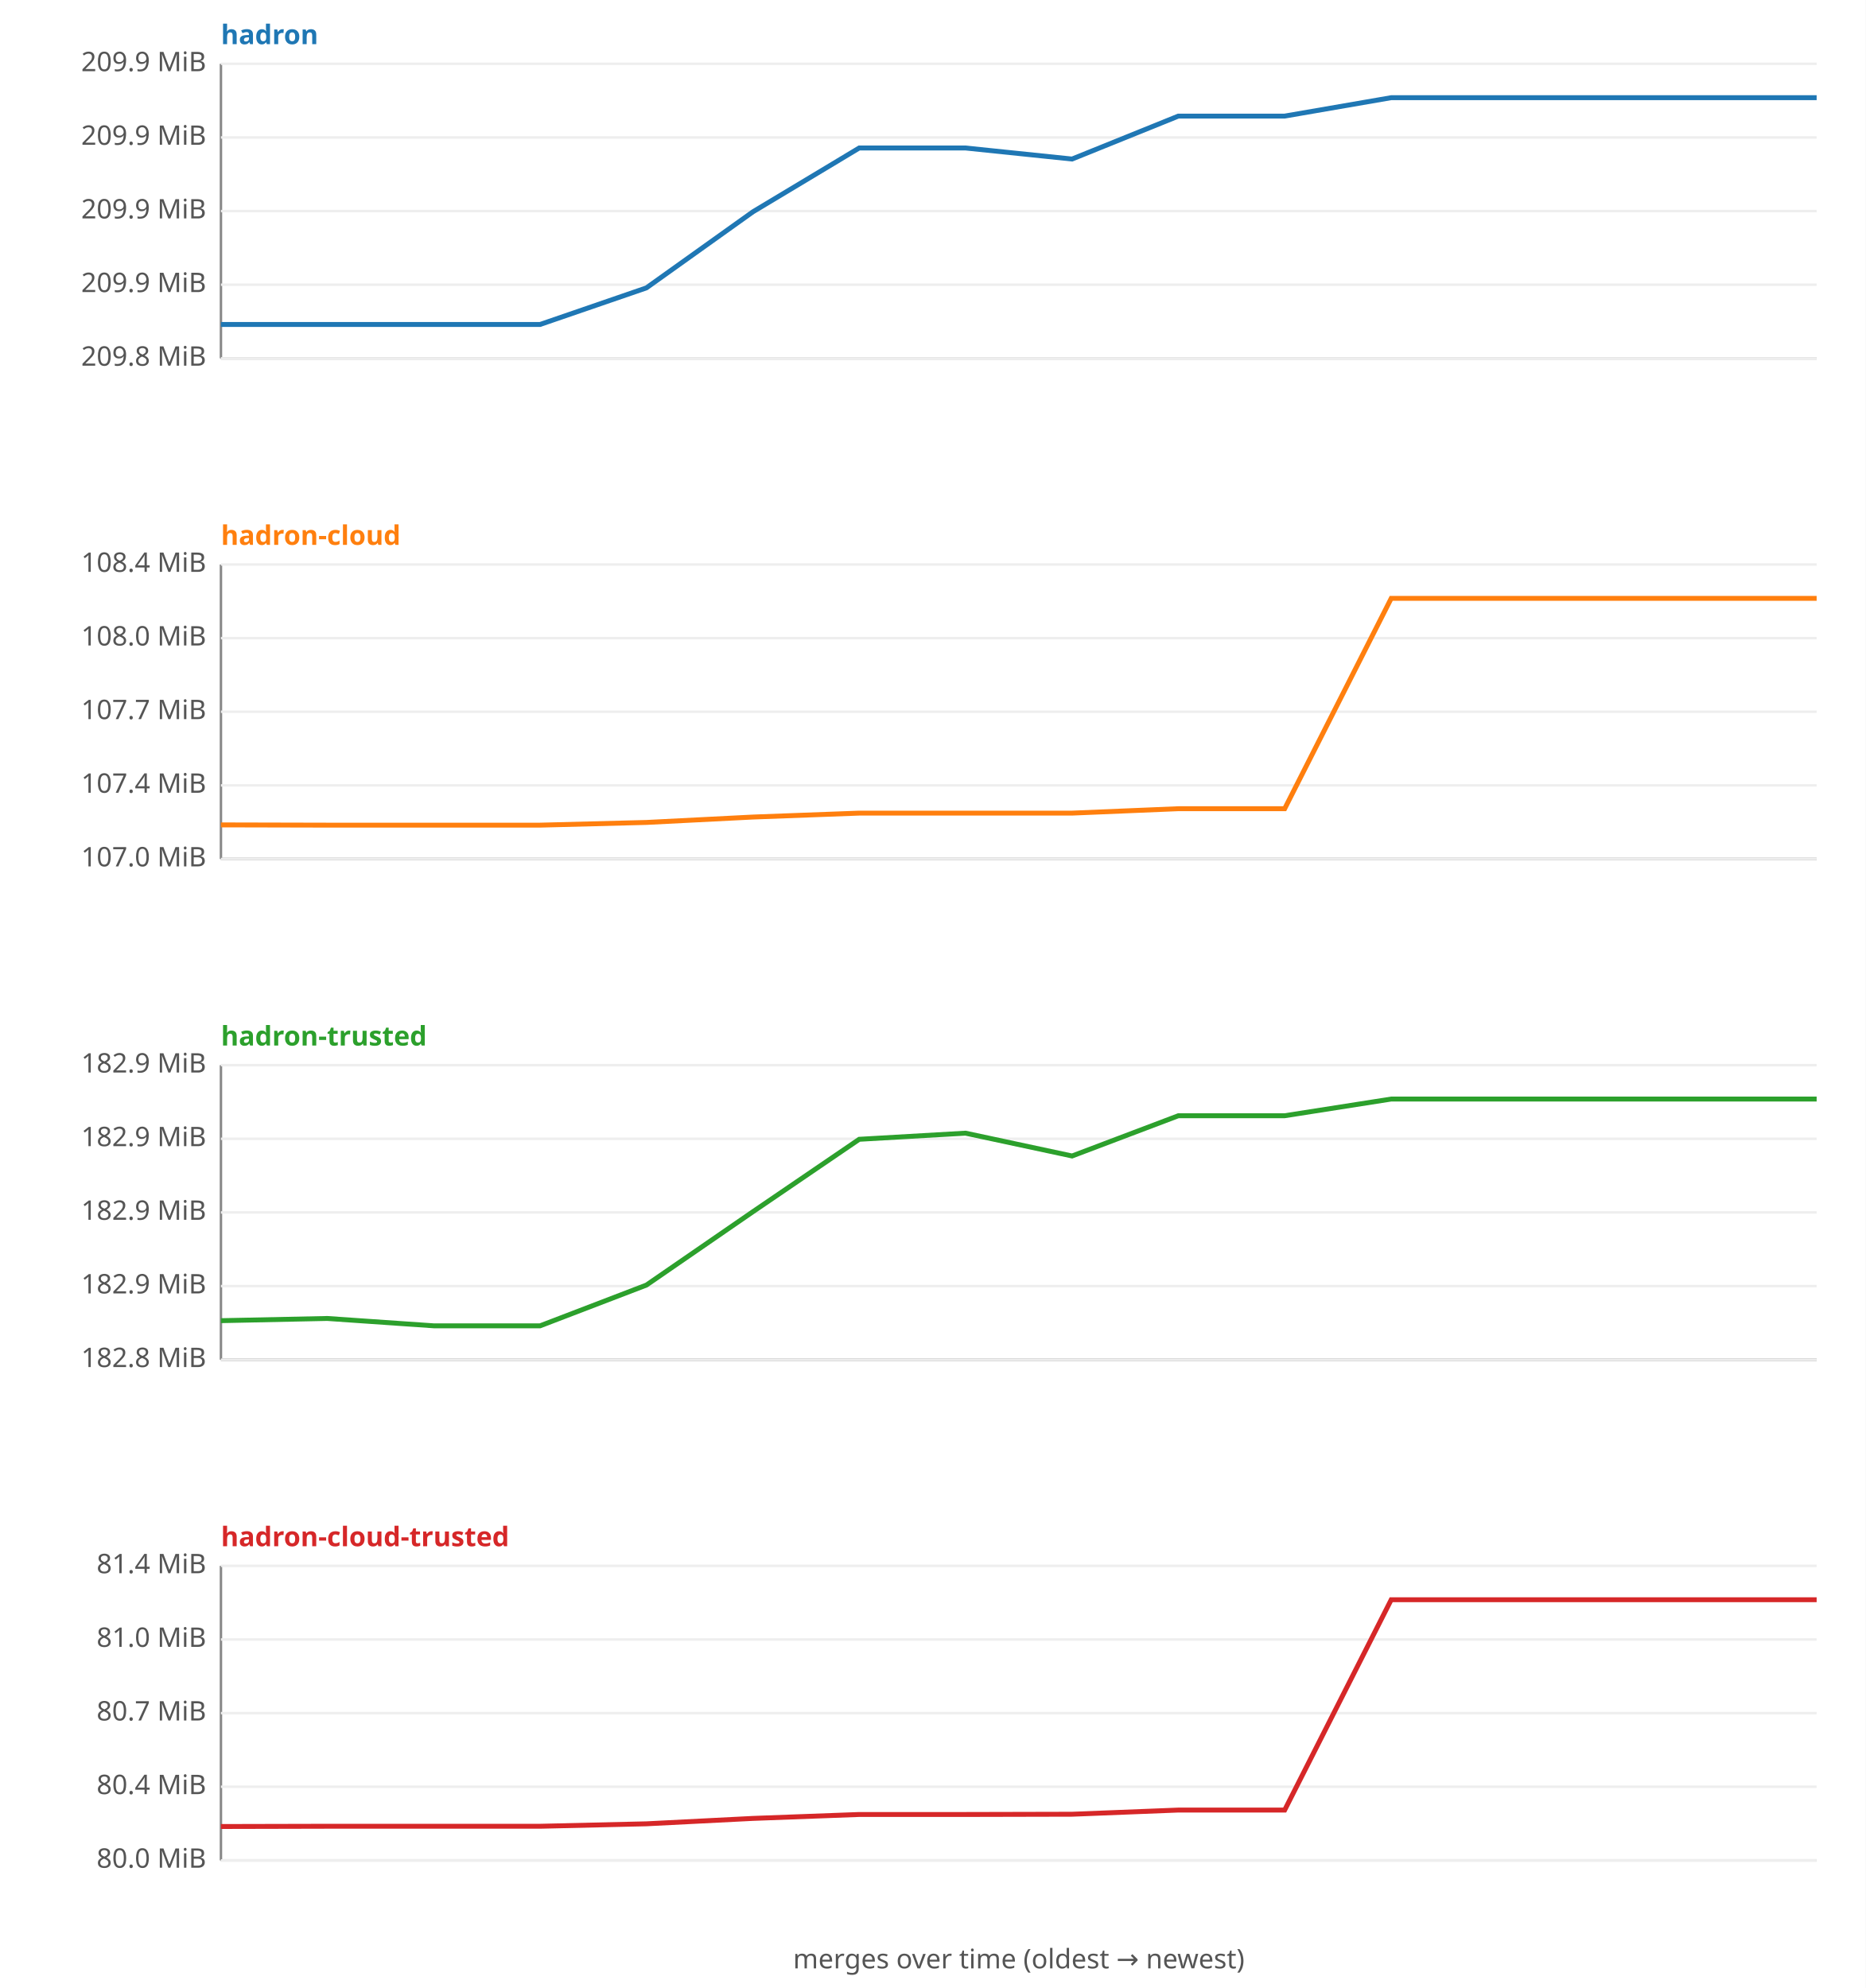
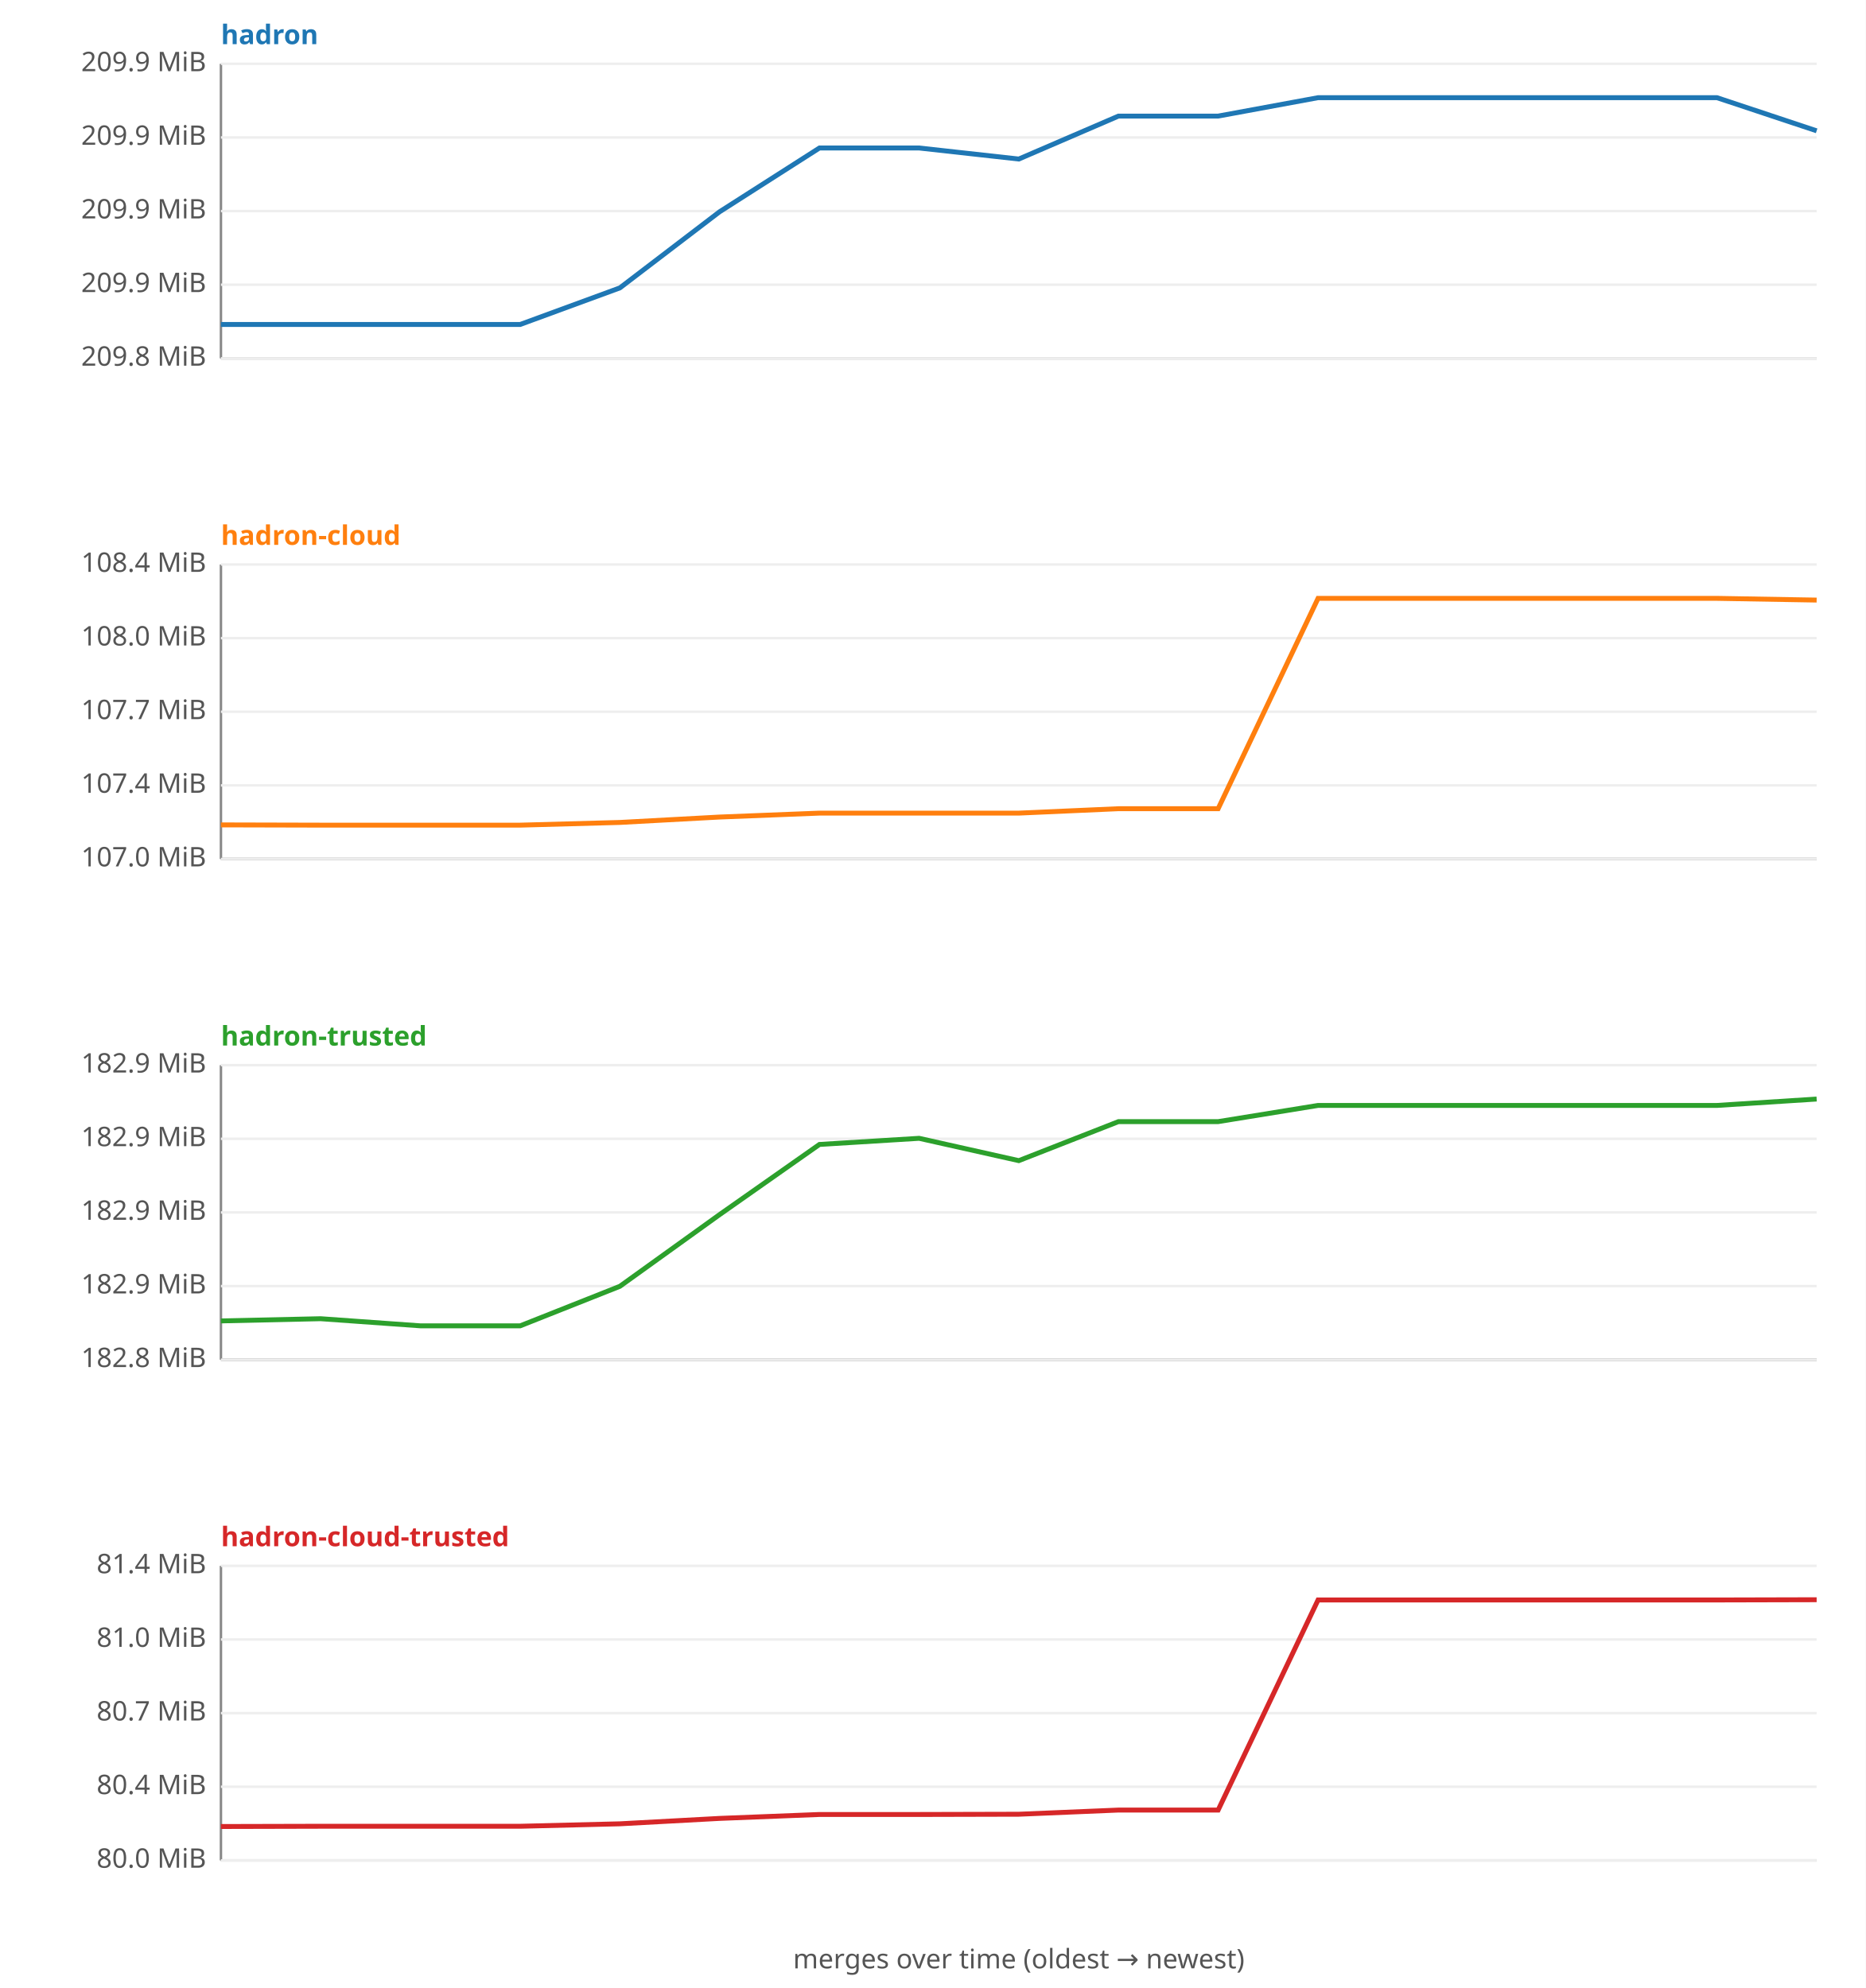
<svg xmlns="http://www.w3.org/2000/svg" width="760" height="810" viewBox="0 0 760 810" font-family="sans-serif" font-size="11">
  <rect width="760" height="810" fill="#ffffff" />
  <text x="90" y="18" fill="#1f77b4" font-weight="bold">hadron</text>
  <line x1="90" y1="26" x2="90" y2="146" stroke="#888" />
  <line x1="90" y1="146" x2="740" y2="146" stroke="#888" />
  <line x1="90" y1="146.0" x2="740" y2="146.0" stroke="#eee" />
  <text x="84" y="149.0" text-anchor="end" fill="#555">209.8 MiB</text>
  <line x1="90" y1="116.0" x2="740" y2="116.0" stroke="#eee" />
  <text x="84" y="119.0" text-anchor="end" fill="#555">209.9 MiB</text>
  <line x1="90" y1="86.0" x2="740" y2="86.0" stroke="#eee" />
  <text x="84" y="89.0" text-anchor="end" fill="#555">209.9 MiB</text>
  <line x1="90" y1="56.0" x2="740" y2="56.0" stroke="#eee" />
  <text x="84" y="59.0" text-anchor="end" fill="#555">209.9 MiB</text>
  <line x1="90" y1="26.0" x2="740" y2="26.0" stroke="#eee" />
  <text x="84" y="29.0" text-anchor="end" fill="#555">209.9 MiB</text>
-   <polyline fill="none" stroke="#1f77b4" stroke-width="2" points="90.0,132.2 133.3,132.2 176.7,132.2 220.0,132.2 263.3,117.3 306.7,86.3 350.0,60.3 393.3,60.3 436.7,64.8 480.0,47.3 523.3,47.3 566.7,39.8 610.0,39.8 653.3,39.8 696.7,39.8 740.0,39.8 " />
+   <polyline fill="none" stroke="#1f77b4" stroke-width="2" points="90.0,132.2 130.6,132.2 171.2,132.2 211.9,132.2 252.5,117.3 293.1,86.3 333.8,60.3 374.4,60.3 415.0,64.8 455.6,47.3 496.2,47.3 536.9,39.8 577.5,39.8 618.1,39.8 658.8,39.8 699.4,39.8 740.0,53.3 " />
  <text x="90" y="222" fill="#ff7f0e" font-weight="bold">hadron-cloud</text>
  <line x1="90" y1="230" x2="90" y2="350" stroke="#888" />
  <line x1="90" y1="350" x2="740" y2="350" stroke="#888" />
  <line x1="90" y1="350.0" x2="740" y2="350.0" stroke="#eee" />
  <text x="84" y="353.0" text-anchor="end" fill="#555">107.0 MiB</text>
  <line x1="90" y1="320.0" x2="740" y2="320.0" stroke="#eee" />
  <text x="84" y="323.0" text-anchor="end" fill="#555">107.4 MiB</text>
  <line x1="90" y1="290.0" x2="740" y2="290.0" stroke="#eee" />
  <text x="84" y="293.0" text-anchor="end" fill="#555">107.7 MiB</text>
  <line x1="90" y1="260.0" x2="740" y2="260.0" stroke="#eee" />
  <text x="84" y="263.0" text-anchor="end" fill="#555">108.0 MiB</text>
  <line x1="90" y1="230.0" x2="740" y2="230.0" stroke="#eee" />
  <text x="84" y="233.0" text-anchor="end" fill="#555">108.4 MiB</text>
-   <polyline fill="none" stroke="#ff7f0e" stroke-width="2" points="90.0,336.1 133.3,336.2 176.7,336.2 220.0,336.2 263.3,335.1 306.7,332.9 350.0,331.3 393.3,331.3 436.7,331.3 480.0,329.5 523.3,329.5 566.7,243.8 610.0,243.8 653.3,243.8 696.7,243.8 740.0,243.8 " />
+   <polyline fill="none" stroke="#ff7f0e" stroke-width="2" points="90.0,336.1 130.6,336.2 171.2,336.2 211.9,336.2 252.5,335.1 293.1,332.9 333.8,331.3 374.4,331.3 415.0,331.3 455.6,329.5 496.2,329.5 536.9,243.8 577.5,243.8 618.1,243.8 658.8,243.8 699.4,243.8 740.0,244.5 " />
  <text x="90" y="426" fill="#2ca02c" font-weight="bold">hadron-trusted</text>
  <line x1="90" y1="434" x2="90" y2="554" stroke="#888" />
  <line x1="90" y1="554" x2="740" y2="554" stroke="#888" />
  <line x1="90" y1="554.0" x2="740" y2="554.0" stroke="#eee" />
  <text x="84" y="557.0" text-anchor="end" fill="#555">182.8 MiB</text>
  <line x1="90" y1="524.0" x2="740" y2="524.0" stroke="#eee" />
  <text x="84" y="527.0" text-anchor="end" fill="#555">182.9 MiB</text>
  <line x1="90" y1="494.0" x2="740" y2="494.0" stroke="#eee" />
  <text x="84" y="497.0" text-anchor="end" fill="#555">182.9 MiB</text>
  <line x1="90" y1="464.0" x2="740" y2="464.0" stroke="#eee" />
  <text x="84" y="467.0" text-anchor="end" fill="#555">182.9 MiB</text>
  <line x1="90" y1="434.0" x2="740" y2="434.0" stroke="#eee" />
  <text x="84" y="437.0" text-anchor="end" fill="#555">182.9 MiB</text>
-   <polyline fill="none" stroke="#2ca02c" stroke-width="2" points="90.0,538.1 133.3,537.2 176.7,540.2 220.0,540.2 263.3,523.6 306.7,493.7 350.0,464.2 393.3,461.7 436.7,471.0 480.0,454.6 523.3,454.6 566.7,447.8 610.0,447.8 653.3,447.8 696.7,447.8 740.0,447.8 " />
+   <polyline fill="none" stroke="#2ca02c" stroke-width="2" points="90.0,538.2 130.6,537.3 171.2,540.2 211.9,540.2 252.5,524.1 293.1,494.9 333.8,466.3 374.4,463.8 415.0,472.9 455.6,457.0 496.2,457.0 536.9,450.4 577.5,450.4 618.1,450.4 658.8,450.4 699.4,450.4 740.0,447.8 " />
  <text x="90" y="630" fill="#d62728" font-weight="bold">hadron-cloud-trusted</text>
  <line x1="90" y1="638" x2="90" y2="758" stroke="#888" />
  <line x1="90" y1="758" x2="740" y2="758" stroke="#888" />
  <line x1="90" y1="758.0" x2="740" y2="758.0" stroke="#eee" />
  <text x="84" y="761.0" text-anchor="end" fill="#555">80.0 MiB</text>
  <line x1="90" y1="728.0" x2="740" y2="728.0" stroke="#eee" />
  <text x="84" y="731.0" text-anchor="end" fill="#555">80.4 MiB</text>
  <line x1="90" y1="698.0" x2="740" y2="698.0" stroke="#eee" />
  <text x="84" y="701.0" text-anchor="end" fill="#555">80.7 MiB</text>
  <line x1="90" y1="668.0" x2="740" y2="668.0" stroke="#eee" />
  <text x="84" y="671.0" text-anchor="end" fill="#555">81.0 MiB</text>
  <line x1="90" y1="638.0" x2="740" y2="638.0" stroke="#eee" />
  <text x="84" y="641.0" text-anchor="end" fill="#555">81.4 MiB</text>
-   <polyline fill="none" stroke="#d62728" stroke-width="2" points="90.0,744.2 133.3,744.1 176.7,744.1 220.0,744.1 263.3,743.1 306.7,740.9 350.0,739.3 393.3,739.3 436.7,739.2 480.0,737.5 523.3,737.5 566.7,651.8 610.0,651.8 653.3,651.8 696.7,651.8 740.0,651.8 " />
+   <polyline fill="none" stroke="#d62728" stroke-width="2" points="90.0,744.2 130.6,744.1 171.2,744.1 211.9,744.1 252.5,743.1 293.1,740.9 333.8,739.3 374.4,739.3 415.0,739.2 455.6,737.5 496.2,737.5 536.9,651.9 577.5,651.9 618.1,651.9 658.8,651.9 699.4,651.9 740.0,651.8 " />
  <text x="415" y="802" text-anchor="middle" fill="#555">merges over time (oldest → newest)</text>
</svg>
